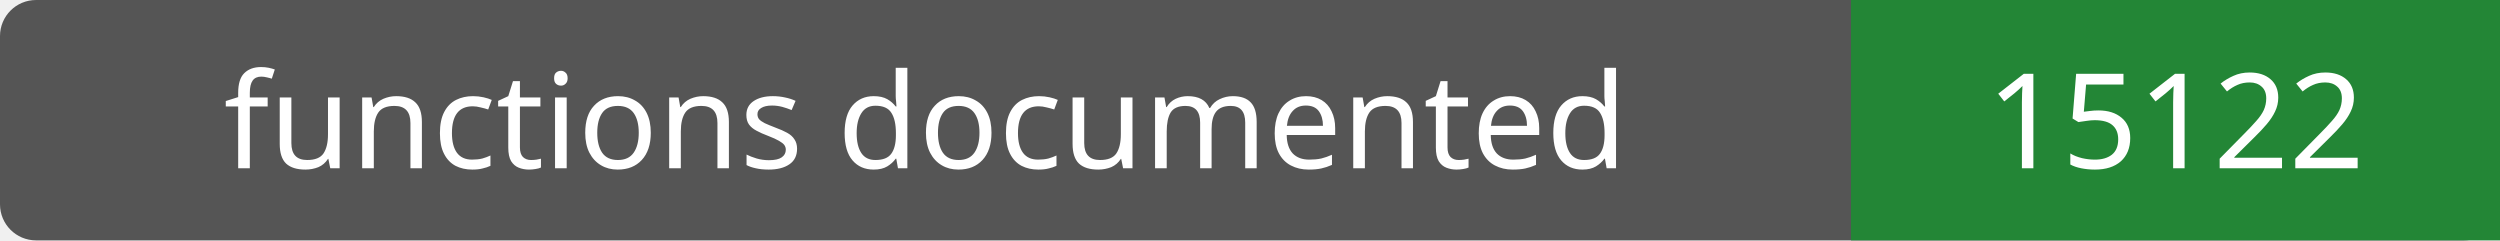
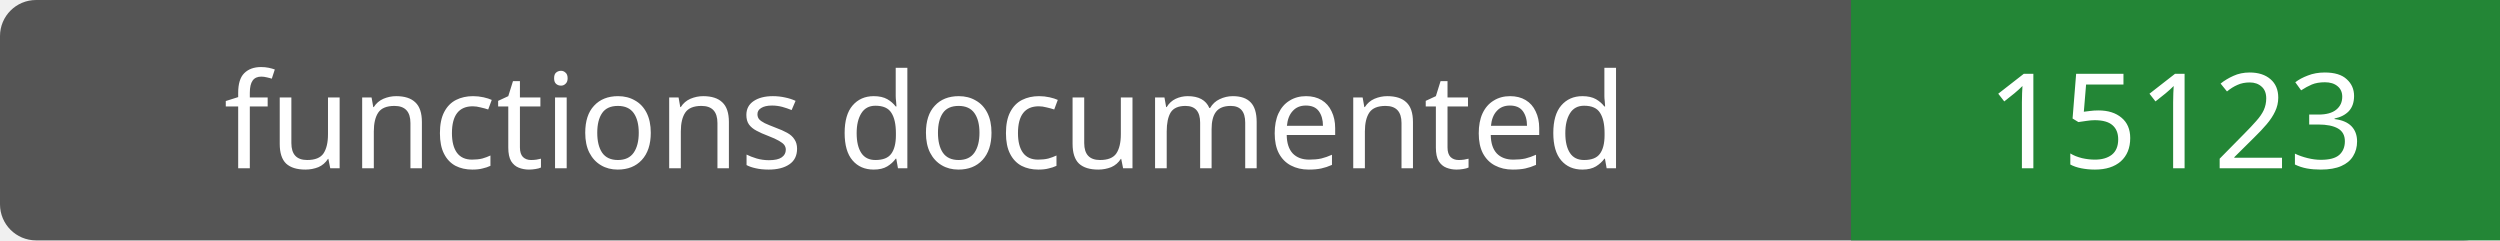
- <svg xmlns="http://www.w3.org/2000/svg" width="208" height="20" role="img" aria-label="functions documented: 15122">
+ <svg xmlns="http://www.w3.org/2000/svg" width="208" height="20" role="img" aria-label="functions documented: 15123">
  <rect width="208" height="20" rx="3" fill="#555" />
  <path fill="#238636" d="M154 0h54v20H154z" />
  <g fill="#fff" text-anchor="middle" font-family="Verdana,sans-serif" font-size="11">
    <text x="77.0" y="14">functions documented</text>
-     <text x="181.0" y="14">15122</text>
+     <text x="181.0" y="14">15123</text>
  </g>
</svg>
